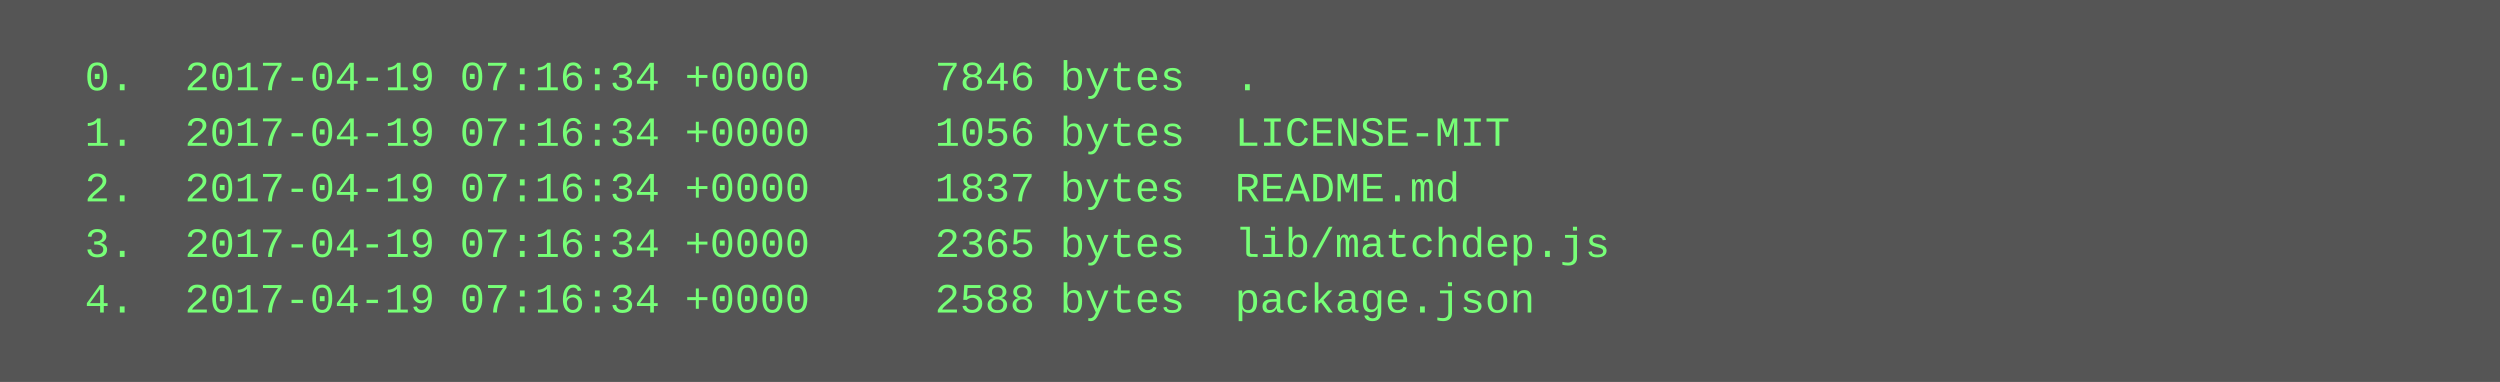
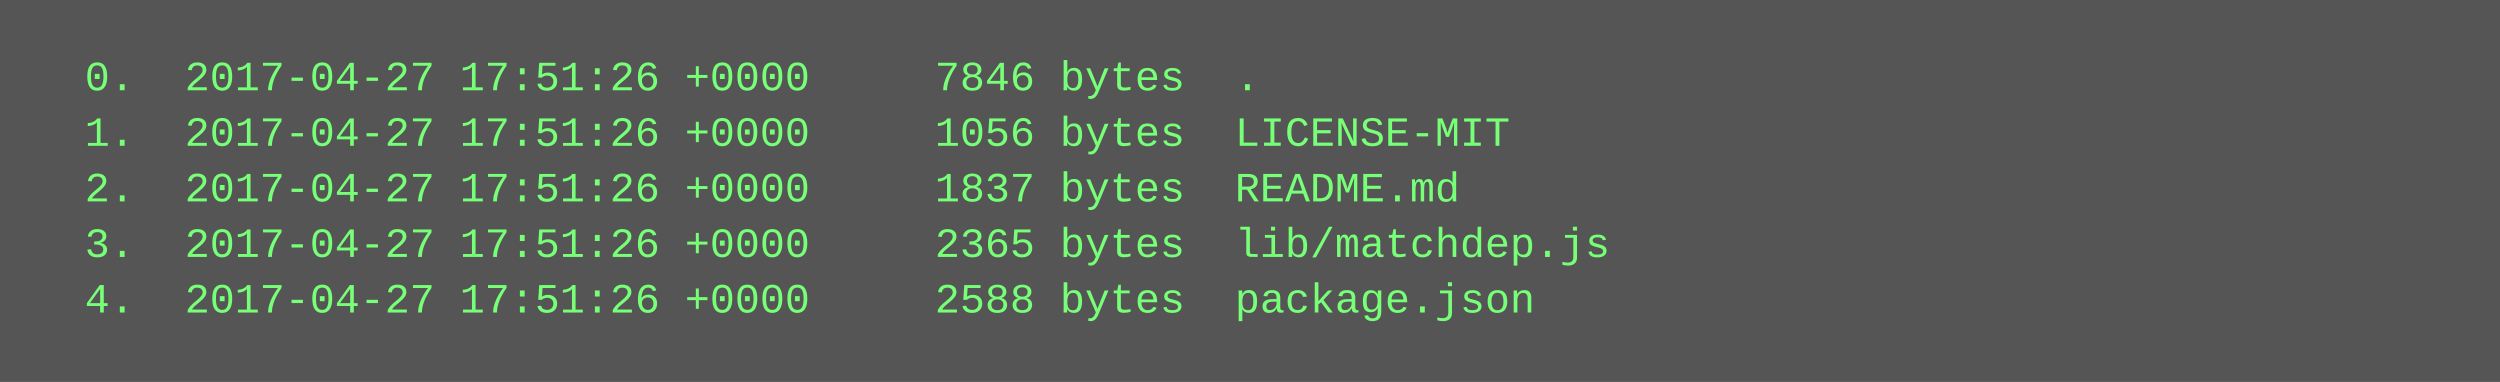
<svg xmlns="http://www.w3.org/2000/svg" height="110" width="720">
  <rect height="110" fill="#555" width="720" />
  <text fill="#7f7" font-family="Courier New" font-size="12" xml:space="preserve">
-     <tspan x="10" y="26">  0.  2017-04-19 07:16:34 +0000     7846 bytes  .</tspan>
-     <tspan x="10" y="42">  1.  2017-04-19 07:16:34 +0000     1056 bytes  LICENSE-MIT</tspan>
-     <tspan x="10" y="58">  2.  2017-04-19 07:16:34 +0000     1837 bytes  README.md</tspan>
-     <tspan x="10" y="74">  3.  2017-04-19 07:16:34 +0000     2365 bytes  lib/matchdep.js</tspan>
-     <tspan x="10" y="90">  4.  2017-04-19 07:16:34 +0000     2588 bytes  package.json</tspan>
+     <tspan x="10" y="26">  0.  2017-04-27 17:51:26 +0000     7846 bytes  .</tspan>
+     <tspan x="10" y="42">  1.  2017-04-27 17:51:26 +0000     1056 bytes  LICENSE-MIT</tspan>
+     <tspan x="10" y="58">  2.  2017-04-27 17:51:26 +0000     1837 bytes  README.md</tspan>
+     <tspan x="10" y="74">  3.  2017-04-27 17:51:26 +0000     2365 bytes  lib/matchdep.js</tspan>
+     <tspan x="10" y="90">  4.  2017-04-27 17:51:26 +0000     2588 bytes  package.json</tspan>
  </text>
</svg>
